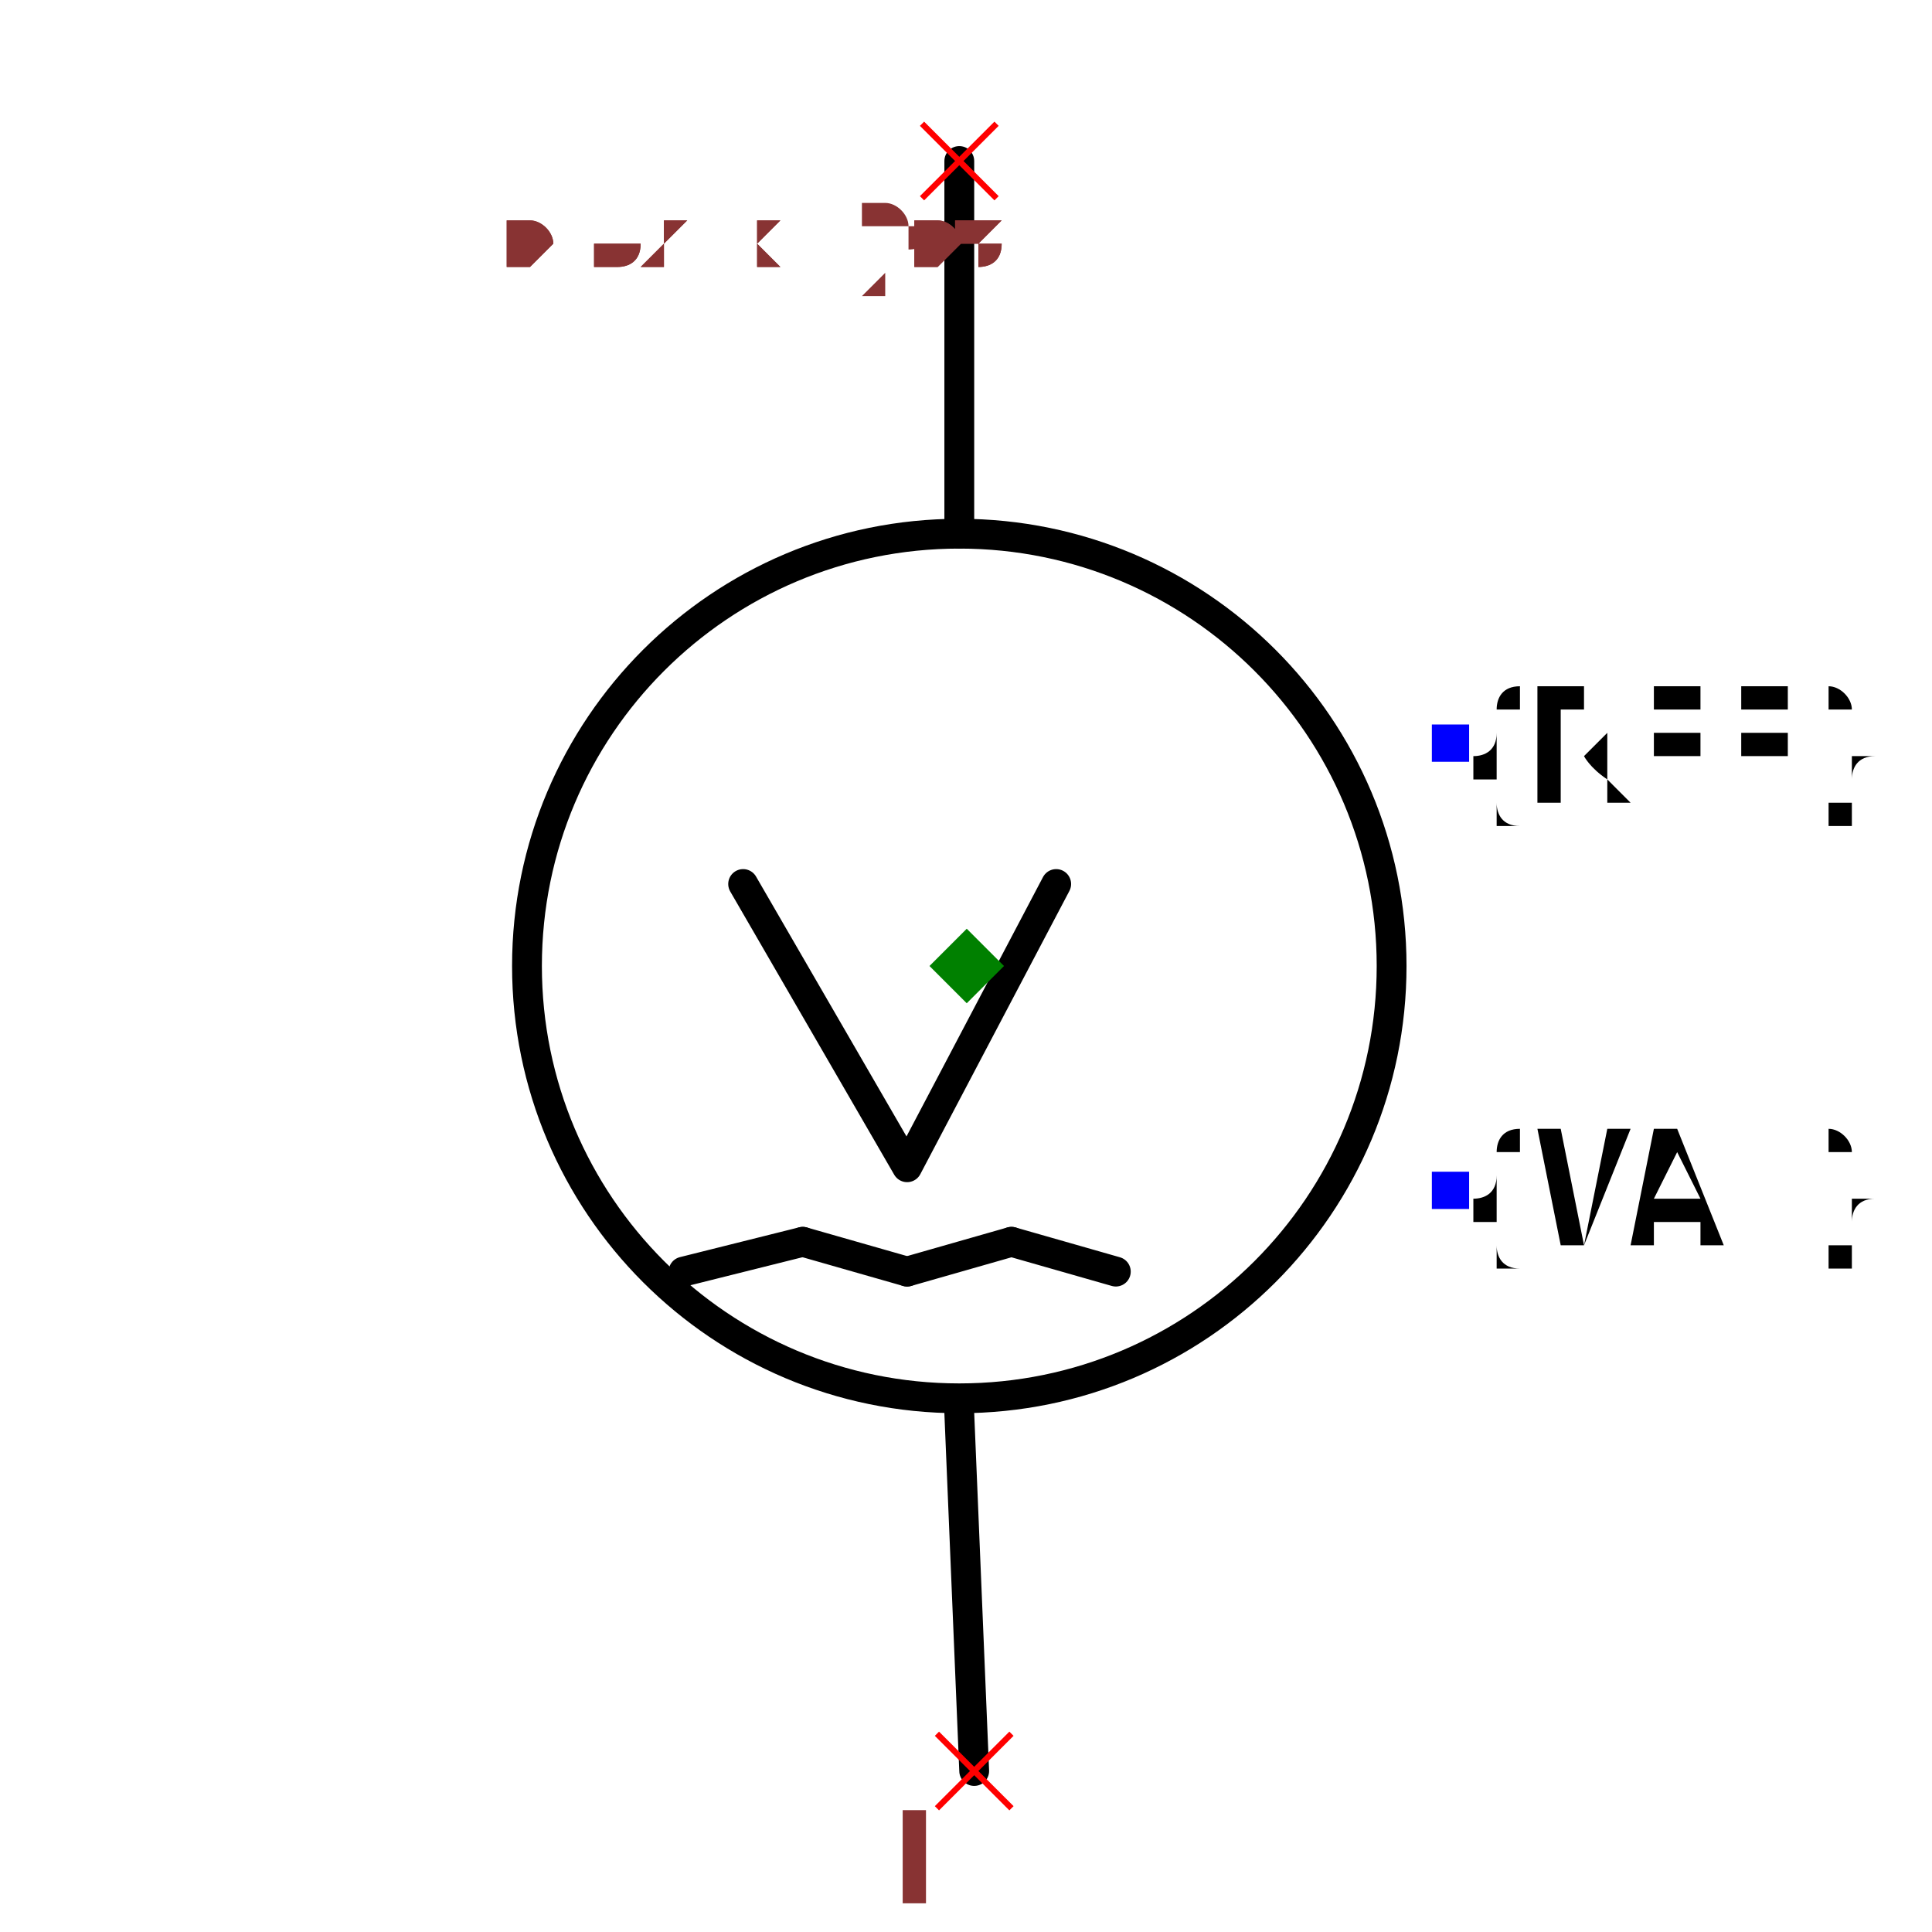
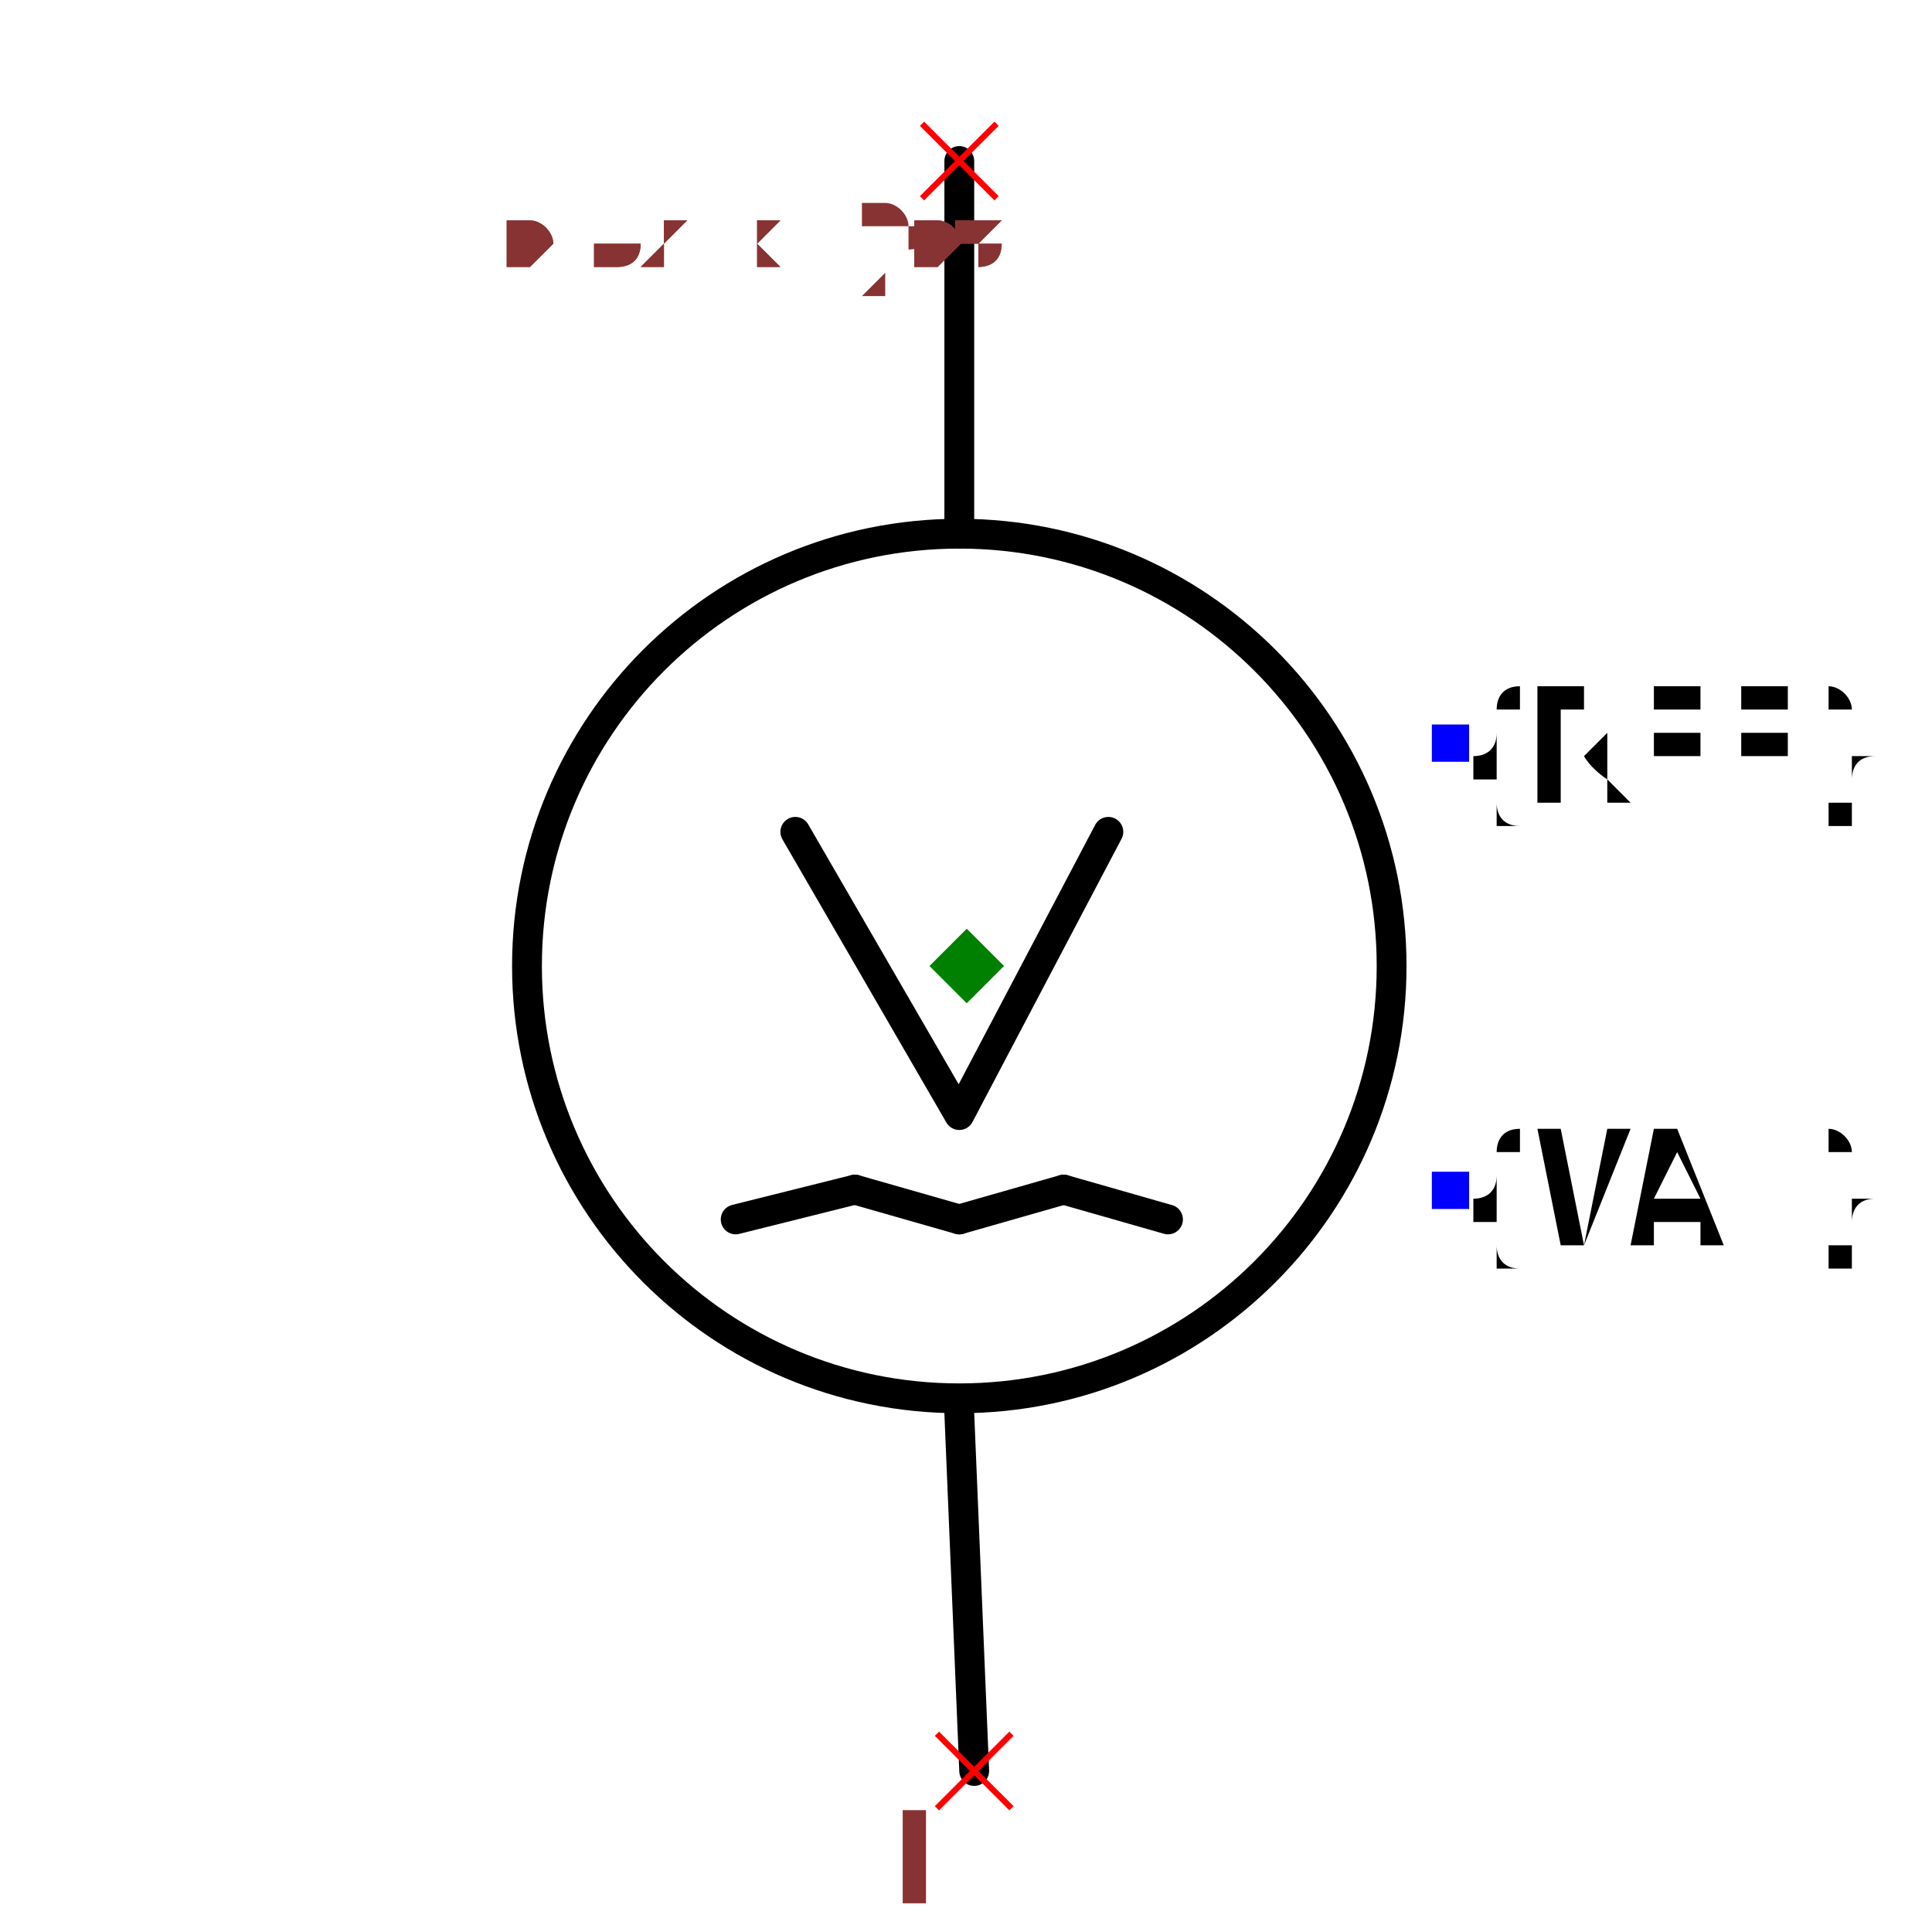
<svg xmlns="http://www.w3.org/2000/svg" width="150" height="150" viewBox="-0.372 -0.683 0.743 1.296">
  <path d="M0.005,0.505 L-0.005,0.265" fill="none" stroke="black" stroke-width="0.02" stroke-linecap="round" stroke-linejoin="round" />
  <path d="M-0.005,-0.325 L-0.005,-0.575" fill="none" stroke="black" stroke-width="0.02" stroke-linecap="round" stroke-linejoin="round" />
  <circle cx="-0.005" cy="-0.035" r="0.29" fill="none" stroke="black" stroke-width="0.02" />
  <text x="0.324" y="-0.185" dx="0" dy="0.038" text-anchor="start" style="font: 0.1px monospace; fill: black">{REF}</text>
  <rect x="0.312" y="-0.197" width="0.025" height="0.025" fill="blue" />
  <text x="0.324" y="0.115" dx="0" dy="0.038" text-anchor="start" style="font: 0.1px monospace; fill: black">{VAL}</text>
  <rect x="0.312" y="0.103" width="0.025" height="0.025" fill="blue" />
-   <path d="M0.06,-0.09 L-0.04,0.1 L-0.15,-0.09" fill="none" stroke="black" stroke-width="0.02" stroke-linecap="round" stroke-linejoin="round" />
-   <path d="M-0.04,0.17 L0.03,0.15" fill="none" stroke="black" stroke-width="0.02" stroke-linecap="round" stroke-linejoin="round" />
-   <path d="M0.03,0.15 L0.1,0.17" fill="none" stroke="black" stroke-width="0.02" stroke-linecap="round" stroke-linejoin="round" />
-   <path d="M-0.19,0.17 L-0.11,0.15" fill="none" stroke="black" stroke-width="0.02" stroke-linecap="round" stroke-linejoin="round" />
-   <path d="M-0.11,0.15 L-0.04,0.17" fill="none" stroke="black" stroke-width="0.02" stroke-linecap="round" stroke-linejoin="round" />
+   <path d="M0.095,-0.125 L-0.005,0.065 L-0.115,-0.125" fill="none" stroke="black" stroke-width="0.02" stroke-linecap="round" stroke-linejoin="round" />
+   <path d="M-0.005,0.135 L0.065,0.115" fill="none" stroke="black" stroke-width="0.02" stroke-linecap="round" stroke-linejoin="round" />
+   <path d="M0.065,0.115 L0.135,0.135" fill="none" stroke="black" stroke-width="0.02" stroke-linecap="round" stroke-linejoin="round" />
+   <path d="M-0.155,0.135 L-0.075,0.115" fill="none" stroke="black" stroke-width="0.02" stroke-linecap="round" stroke-linejoin="round" />
+   <path d="M-0.075,0.115 L-0.005,0.135" fill="none" stroke="black" stroke-width="0.02" stroke-linecap="round" stroke-linejoin="round" />
  <line x1="-0.02" y1="0.48" x2="0.03" y2="0.53" stroke="red" stroke-width="0.004" />
  <line x1="-0.02" y1="0.53" x2="0.03" y2="0.48" stroke="red" stroke-width="0.004" />
  <text x="-0.035" y="0.595" text-anchor="middle" style="font: 0.08px monospace; fill: #833;">1</text>
  <line x1="-0.03" y1="-0.6" x2="0.02" y2="-0.55" stroke="red" stroke-width="0.004" />
  <line x1="-0.03" y1="-0.55" x2="0.02" y2="-0.6" stroke="red" stroke-width="0.004" />
  <text x="-0.045" y="-0.485" text-anchor="middle" style="font: 0.08px monospace; fill: #833;">2</text>
  <path d="M 0 -0.06 L 0.025 -0.035 L 0 -0.01 L -0.025 -0.035 Z" fill="green" />
  <text x="-0.31" y="-0.505" style="font: 0.05px monospace; fill: #833;">0.62 x 1.08</text>
  <text x="-0.31" y="-0.505" style="font: 0.05px monospace; fill: #833;">0.62 x 1.08</text>
</svg>
